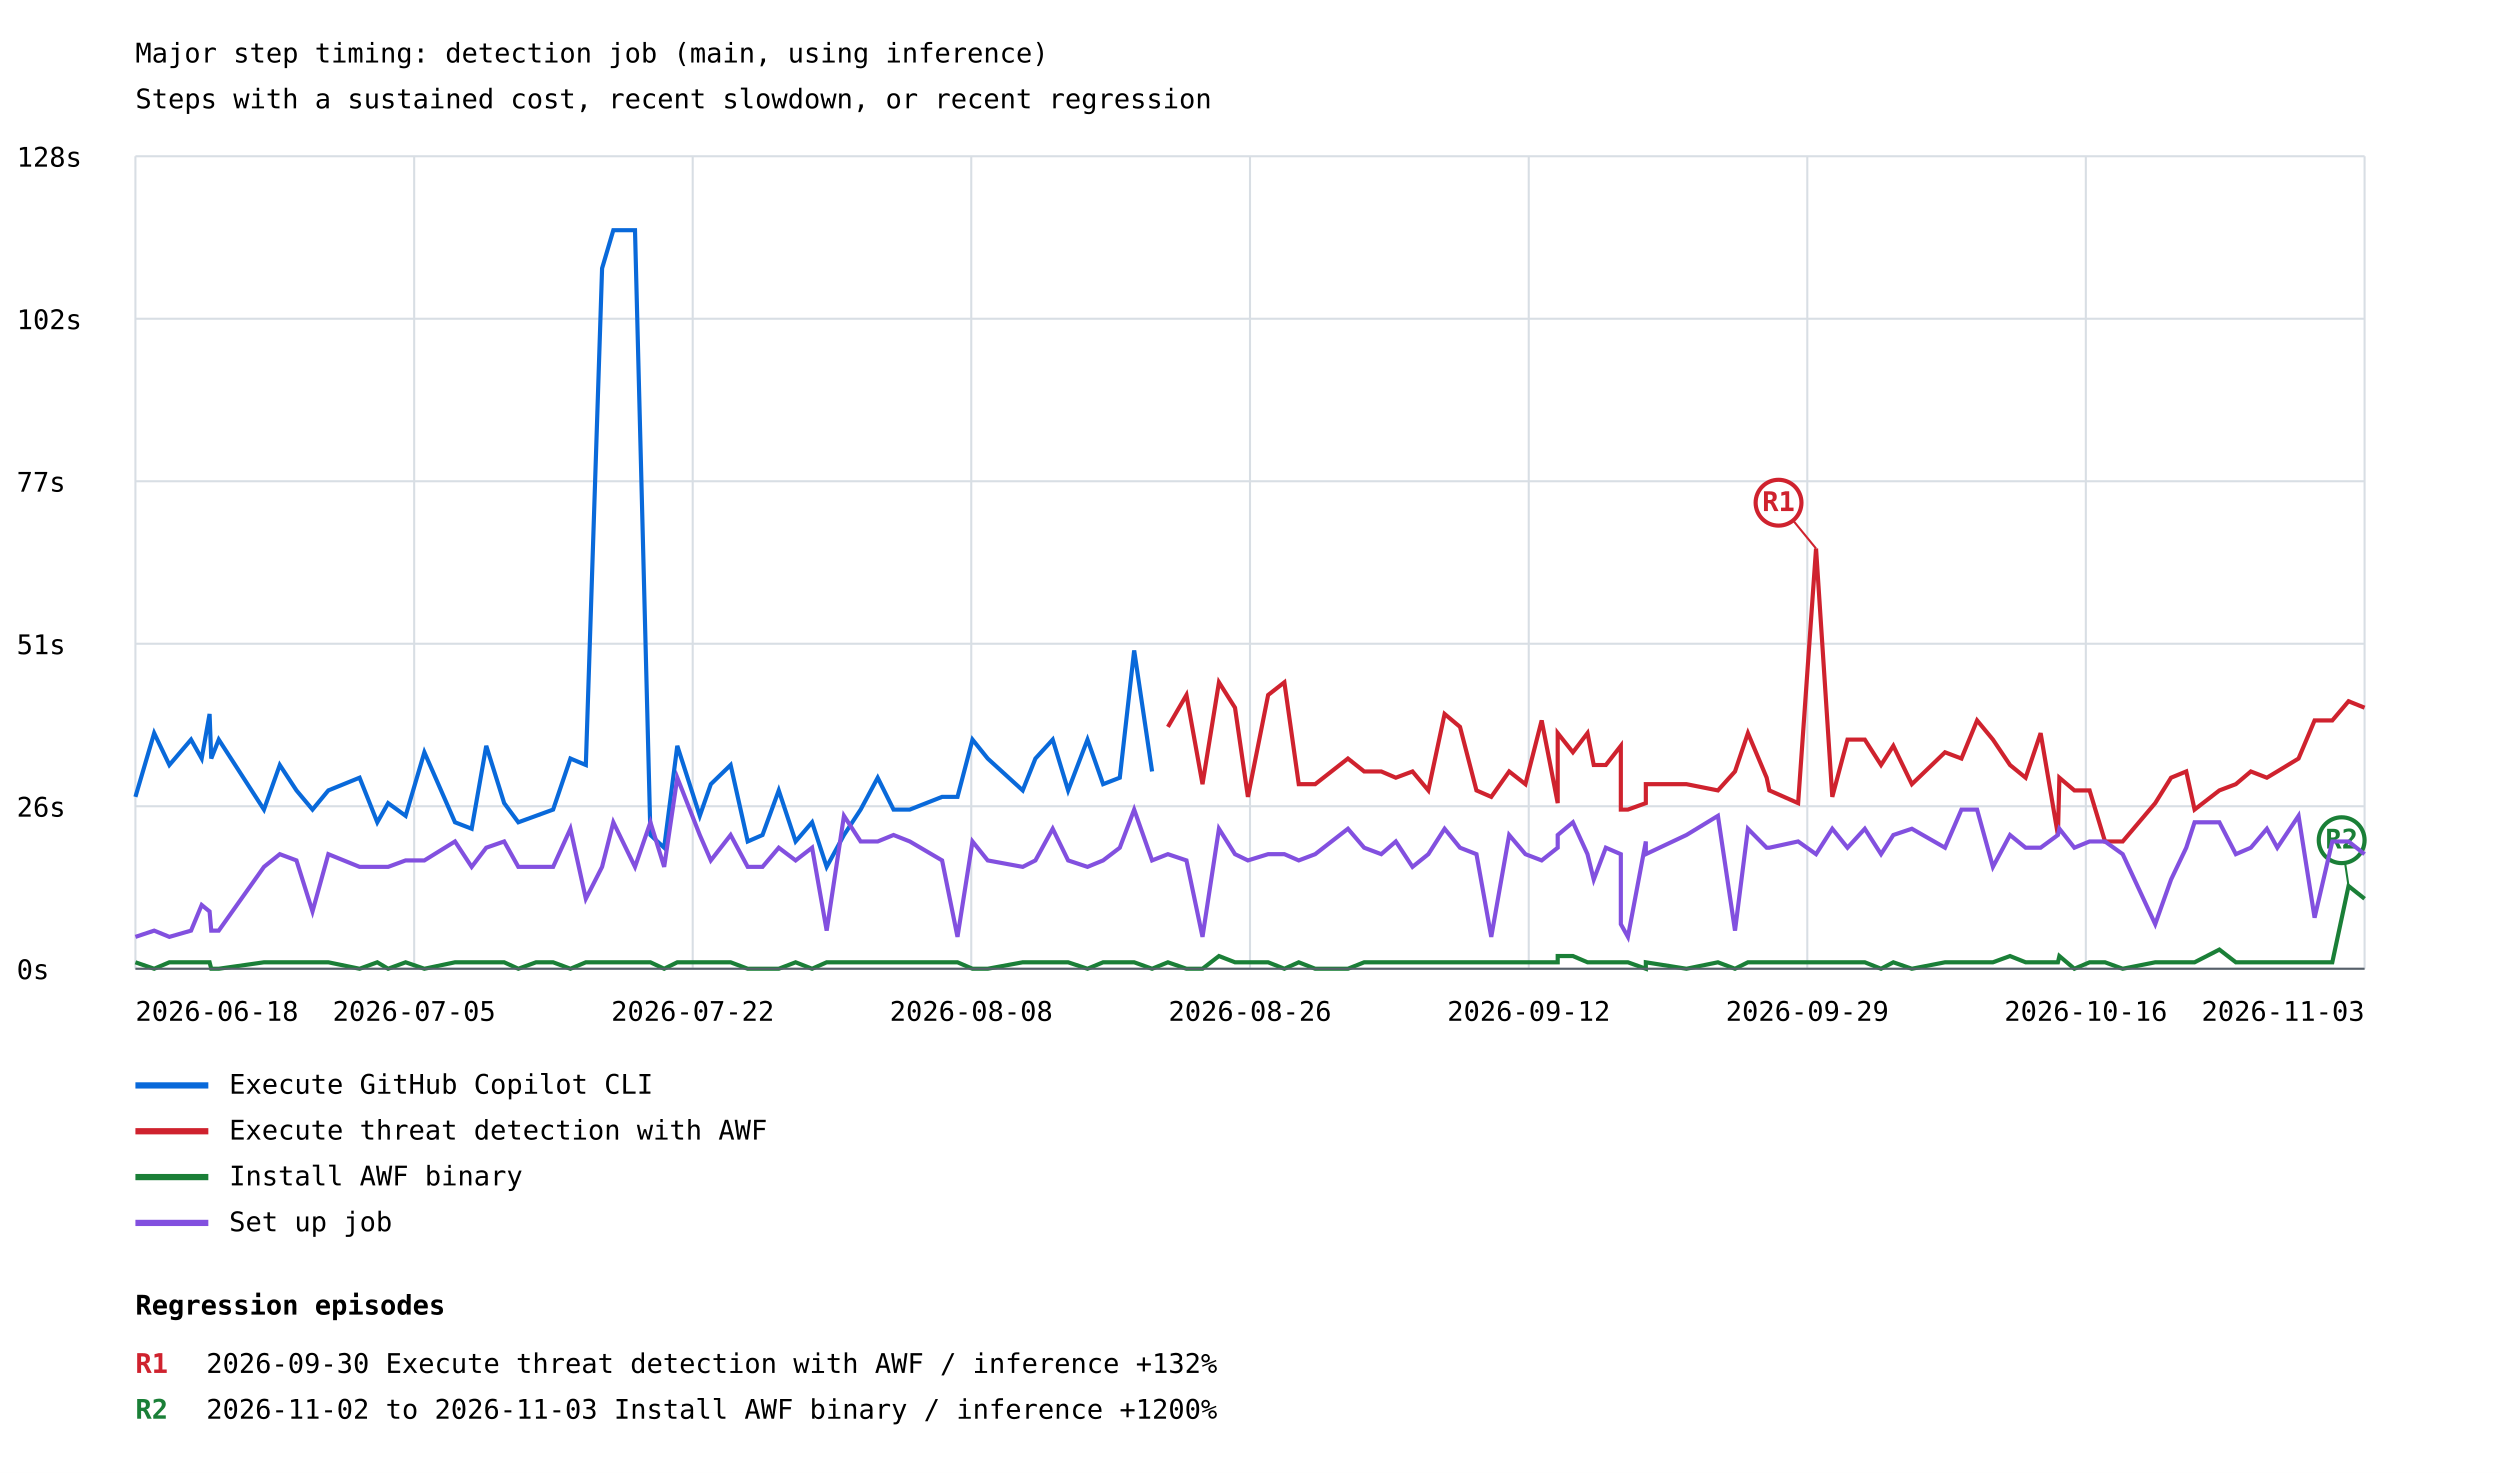
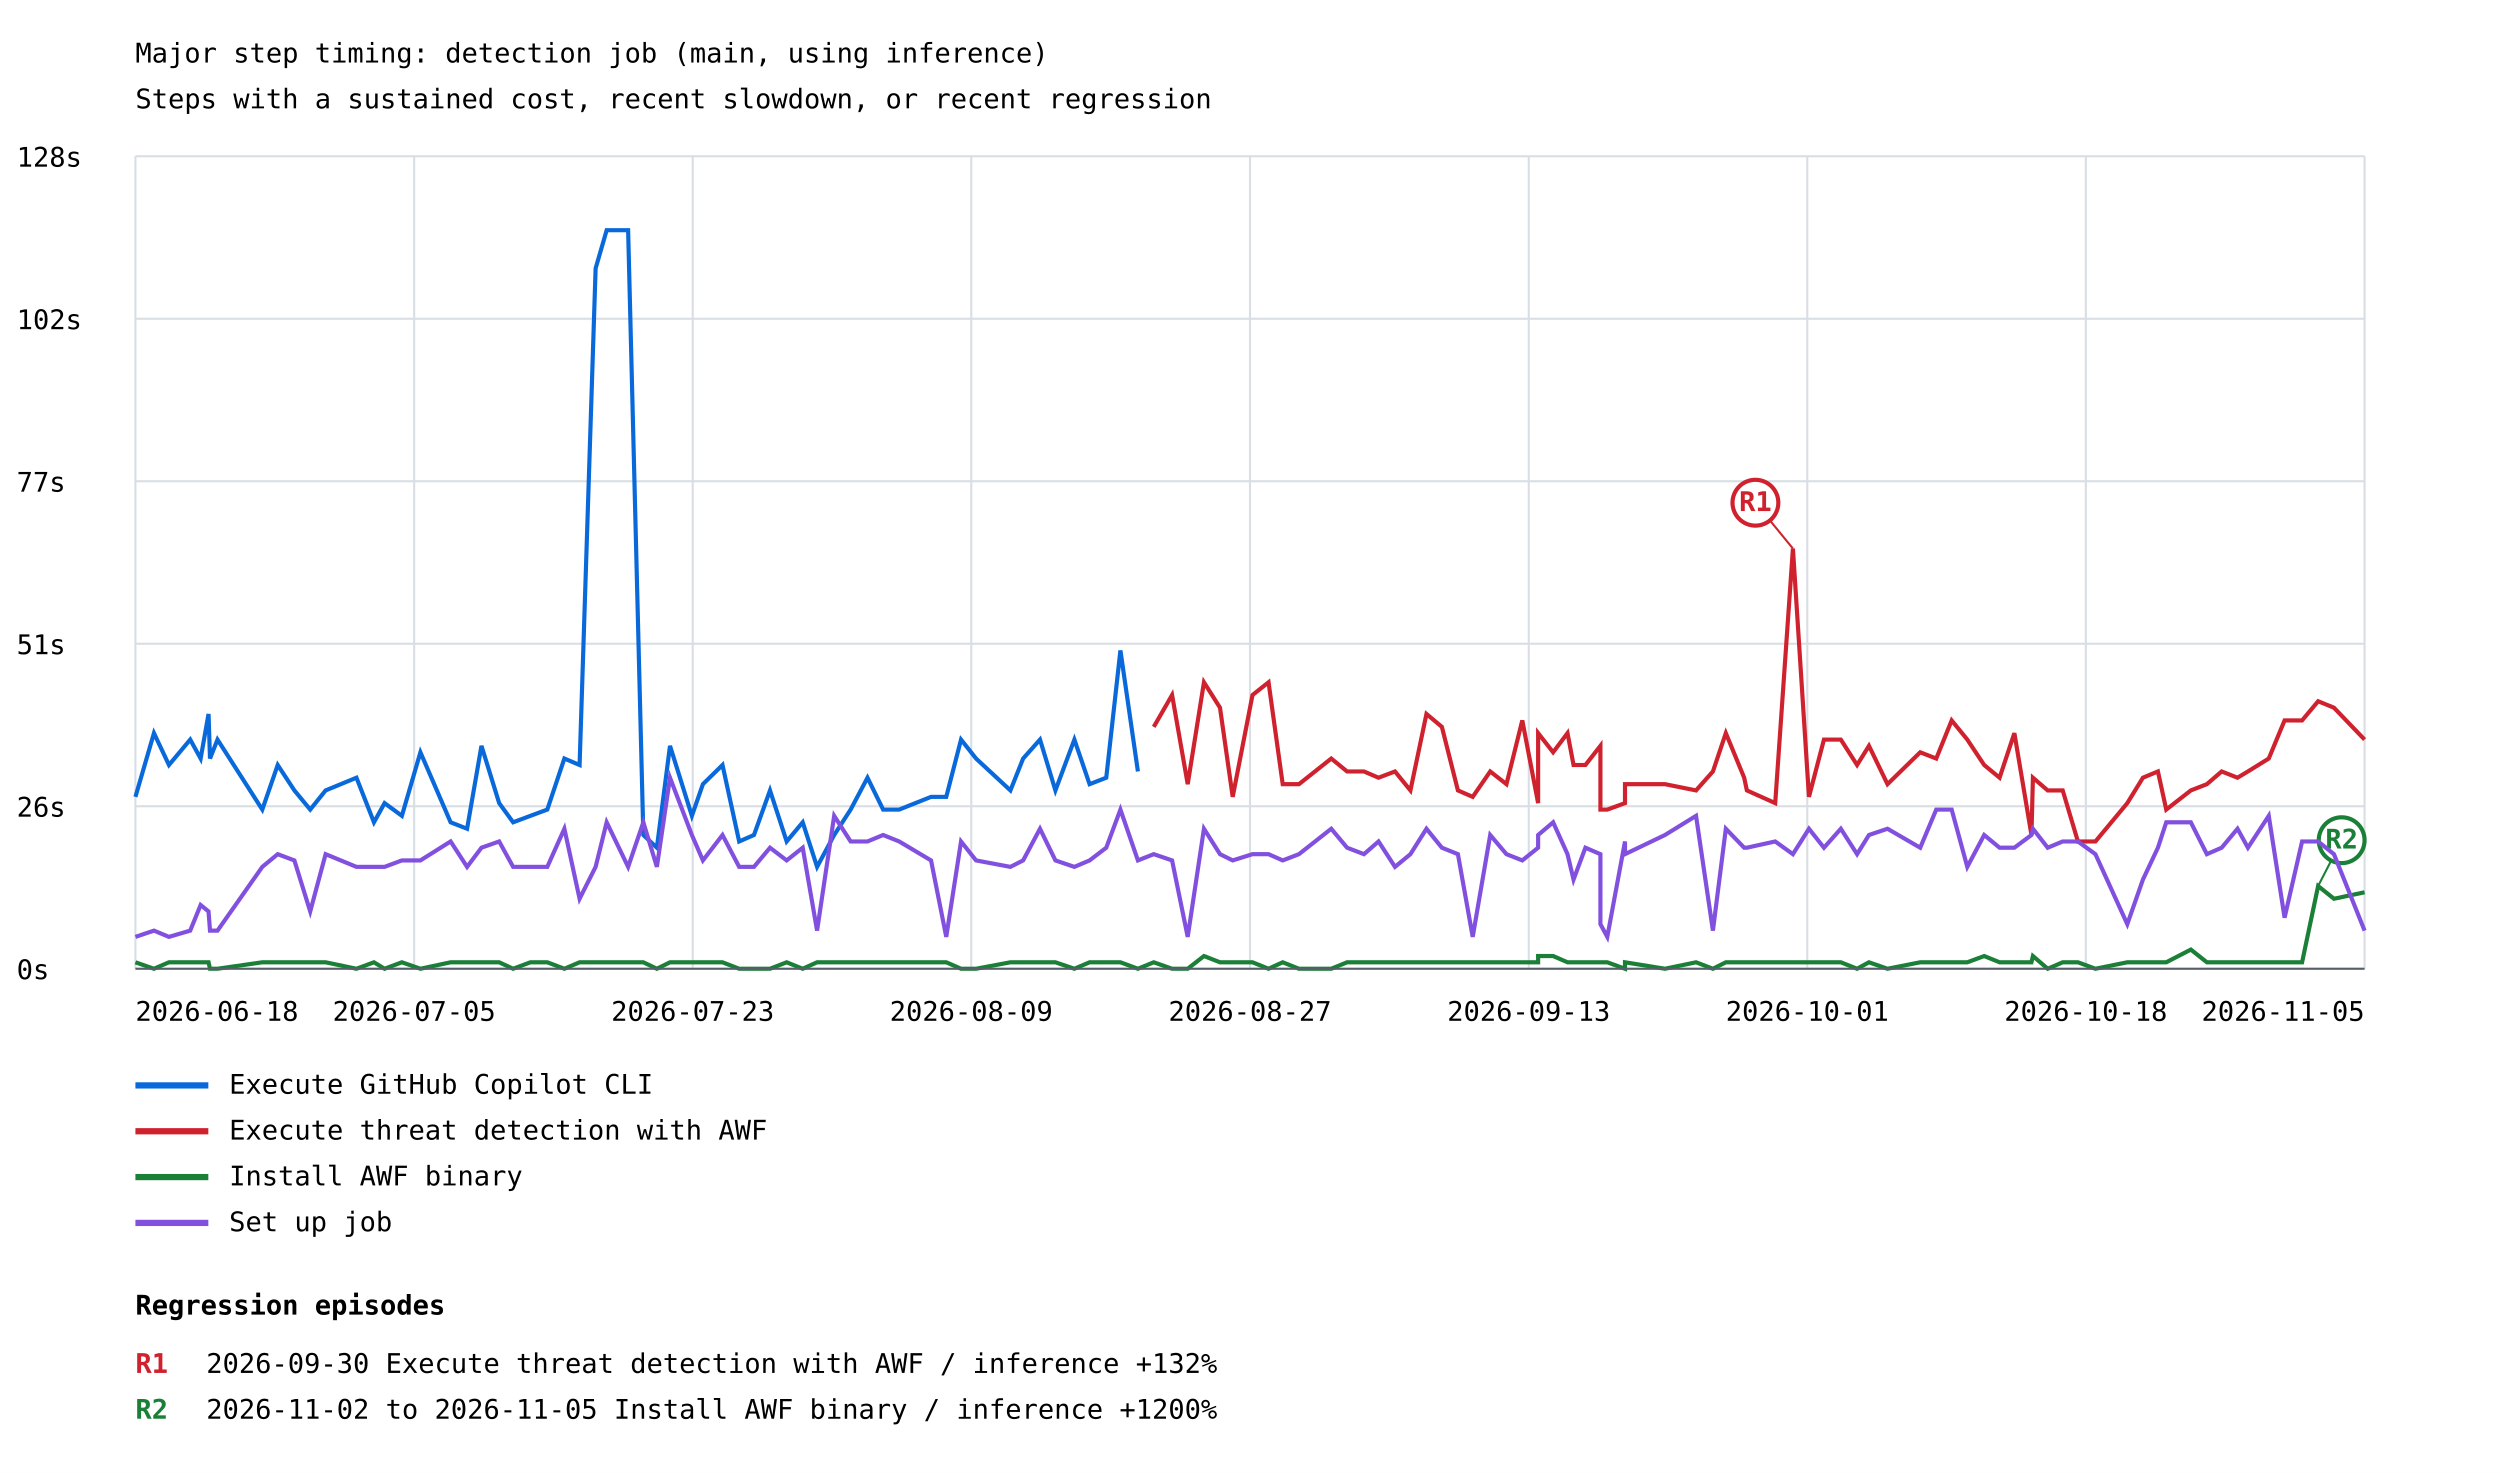
<svg xmlns="http://www.w3.org/2000/svg" width="1200" height="707" viewBox="0 0 1200 707">
  <rect width="100%" height="100%" fill="white" />
  <style>text{font-family:ui-monospace,monospace;font-size:13px}.axis{stroke:#57606a;stroke-width:1}.grid{stroke:#d8dee4;stroke-width:1}</style>
  <text x="65" y="30" font-size="20">Major step timing: detection job (main, using inference)</text>
  <text x="65" y="52">Steps with a sustained cost, recent slowdown, or recent regression</text>
  <line class="grid" x1="65" y1="465.0" x2="1135" y2="465.0" />
  <text x="8" y="470.0">0s</text>
  <line class="grid" x1="65" y1="387.0" x2="1135" y2="387.0" />
  <text x="8" y="392.0">26s</text>
  <line class="grid" x1="65" y1="309.0" x2="1135" y2="309.0" />
  <text x="8" y="314.0">51s</text>
  <line class="grid" x1="65" y1="231.0" x2="1135" y2="231.0" />
  <text x="8" y="236.0">77s</text>
  <line class="grid" x1="65" y1="153.0" x2="1135" y2="153.0" />
  <text x="8" y="158.0">102s</text>
  <line class="grid" x1="65" y1="75.0" x2="1135" y2="75.0" />
  <text x="8" y="80.0">128s</text>
  <line class="grid" x1="65.0" y1="75" x2="65.0" y2="465" />
  <line class="grid" x1="198.8" y1="75" x2="198.8" y2="465" />
  <line class="grid" x1="332.5" y1="75" x2="332.5" y2="465" />
  <line class="grid" x1="466.2" y1="75" x2="466.2" y2="465" />
  <line class="grid" x1="600.0" y1="75" x2="600.0" y2="465" />
  <line class="grid" x1="733.8" y1="75" x2="733.8" y2="465" />
  <line class="grid" x1="867.5" y1="75" x2="867.5" y2="465" />
  <line class="grid" x1="1001.2" y1="75" x2="1001.2" y2="465" />
  <line class="grid" x1="1135.0" y1="75" x2="1135.0" y2="465" />
-   <polyline points="65.0,382.5 74.0,351.9 81.3,367.2 91.7,355.0 96.8,364.1 100.6,342.7 101.4,364.1 105.0,355.0 126.7,388.6 134.3,367.2 142.3,379.4 150.0,388.6 157.6,379.4 172.6,373.3 181.1,394.7 186.3,385.5 194.7,391.6 203.7,361.1 218.4,394.7 226.4,397.8 233.4,358.0 242.0,385.5 248.8,394.7 257.3,391.6 265.5,388.6 273.8,364.1 281.2,367.2 289.0,128.8 294.4,110.5 304.8,110.5 312.2,400.8 318.8,406.9 325.1,358.0 335.9,391.6 341.2,376.4 350.7,367.2 358.9,403.9 366.0,400.8 373.8,379.4 381.9,403.9 389.8,394.7 396.8,416.1 405.1,400.8 413.1,388.6 421.3,373.3 428.9,388.6 436.7,388.6 452.2,382.5 459.6,382.5 466.8,355.0 474.1,364.1 490.9,379.4 497.0,364.1 505.3,355.0 512.7,379.4 522.0,355.0 529.5,376.4 537.5,373.3 544.4,312.2 553.0,370.3" fill="none" stroke="#0969da" stroke-width="2" />
+   <polyline points="65.0,382.5 73.9,351.9 81.1,367.2 91.3,355.0 96.3,364.1 100.1,342.7 100.8,364.1 104.4,355.0 125.9,388.6 133.3,367.2 141.3,379.4 148.9,388.6 156.3,379.4 171.1,373.3 179.5,394.7 184.6,385.5 192.9,391.6 201.8,361.1 216.3,394.7 224.2,397.8 231.1,358.0 239.6,385.5 246.3,394.7 254.6,391.6 262.7,388.6 270.9,364.1 278.2,367.2 285.9,128.8 291.2,110.5 301.5,110.5 308.8,400.8 315.3,406.9 321.6,358.0 332.1,391.6 337.4,376.4 346.8,367.2 354.8,403.9 361.9,400.8 369.6,379.4 377.6,403.9 385.3,394.7 392.2,416.1 400.4,400.8 408.3,388.6 416.4,373.3 423.9,388.6 431.6,388.6 446.9,382.5 454.2,382.5 461.3,355.0 468.5,364.1 485.0,379.4 491.1,364.1 499.2,355.0 506.6,379.4 515.7,355.0 523.0,376.4 531.0,373.3 537.8,312.2 546.2,370.3" fill="none" stroke="#0969da" stroke-width="2" />
  <line x1="65" y1="521" x2="100" y2="521" stroke="#0969da" stroke-width="3" />
  <text x="110" y="525">Execute GitHub Copilot CLI</text>
-   <polyline points="560.6,348.9 569.5,333.6 577.2,376.4 585.1,327.5 592.8,339.7 599.0,382.5 608.7,333.6 616.5,327.5 623.4,376.4 631.3,376.4 647.0,364.1 654.8,370.3 663.0,370.3 670.0,373.3 678.0,370.3 685.6,379.4 693.4,342.7 700.8,348.9 708.7,379.4 715.8,382.5 724.4,370.3 732.2,376.4 740.0,345.8 747.7,385.5 747.7,351.9 755.0,361.1 762.0,351.9 765.0,367.2 770.8,367.2 778.0,358.0 778.0,388.6 781.4,388.6 790.0,385.5 790.0,376.4 809.5,376.4 824.6,379.4 832.8,370.3 839.0,351.9 848.0,373.3 849.3,379.4 863.1,385.5 871.7,263.3 879.5,382.5 886.8,355.0 895.1,355.0 902.9,367.2 908.8,358.0 917.7,376.4 933.6,361.1 941.5,364.1 949.0,345.8 956.6,355.0 964.8,367.2 972.3,373.3 979.5,351.9 987.8,400.8 988.5,373.3 995.7,379.4 1003.0,379.4 1010.4,403.9 1018.9,403.9 1034.5,385.5 1042.1,373.3 1049.4,370.3 1053.4,388.6 1065.3,379.4 1073.2,376.4 1080.4,370.3 1088.1,373.3 1093.1,370.3 1103.3,364.1 1111.0,345.8 1119.5,345.8 1127.3,336.6 1135.0,339.7" fill="none" stroke="#cf222e" stroke-width="2" />
-   <line x1="871.7" y1="263.3" x2="853.7" y2="241.3" stroke="#cf222e" stroke-width="1" />
-   <circle cx="853.7" cy="241.3" r="11" fill="white" stroke="#cf222e" stroke-width="2" />
-   <text x="853.7" y="245.3" fill="#cf222e" font-size="10" font-weight="bold" text-anchor="middle">R1</text>
+   <polyline points="553.8,348.9 562.6,333.6 570.1,376.4 577.9,327.5 585.6,339.7 591.7,382.5 601.2,333.6 608.9,327.5 615.7,376.4 623.5,376.4 639.0,364.1 646.6,370.3 654.7,370.3 661.7,373.3 669.6,370.3 677.0,379.4 684.7,342.7 692.1,348.9 699.8,379.4 706.9,382.5 715.3,370.3 723.1,376.4 730.7,345.8 738.3,385.5 738.3,351.9 745.5,361.1 752.4,351.9 755.3,367.2 761.0,367.2 768.2,358.0 768.2,388.6 771.5,388.6 780.0,385.5 780.0,376.4 799.2,376.4 814.1,379.4 822.2,370.3 828.4,351.9 837.2,373.3 838.5,379.4 852.1,385.5 860.6,263.3 868.3,382.5 875.5,355.0 883.6,355.0 891.4,367.2 897.1,358.0 906.0,376.4 921.7,361.1 929.4,364.1 936.8,345.8 944.3,355.0 952.4,367.2 959.8,373.3 966.9,351.9 975.1,400.8 975.8,373.3 982.9,379.4 990.1,379.4 997.4,403.9 1005.8,403.9 1021.1,385.5 1028.6,373.3 1035.8,370.3 1039.8,388.6 1051.6,379.4 1059.3,376.4 1066.4,370.3 1074.0,373.3 1079.0,370.3 1089.0,364.1 1096.6,345.8 1105.0,345.8 1112.7,336.6 1120.3,339.7 1135.0,355.0" fill="none" stroke="#cf222e" stroke-width="2" />
+   <line x1="860.6" y1="263.3" x2="842.6" y2="241.3" stroke="#cf222e" stroke-width="1" />
+   <circle cx="842.6" cy="241.3" r="11" fill="white" stroke="#cf222e" stroke-width="2" />
+   <text x="842.6" y="245.3" fill="#cf222e" font-size="10" font-weight="bold" text-anchor="middle">R1</text>
  <line x1="65" y1="543" x2="100" y2="543" stroke="#cf222e" stroke-width="3" />
  <text x="110" y="547">Execute threat detection with AWF</text>
-   <polyline points="65.0,461.9 74.0,465.0 81.3,461.9 91.7,461.9 96.8,461.9 100.6,461.9 101.4,465.0 105.0,465.0 126.7,461.9 134.3,461.9 142.3,461.9 150.0,461.9 157.6,461.9 172.6,465.0 181.1,461.9 186.3,465.0 194.7,461.9 203.7,465.0 218.4,461.9 226.4,461.9 233.4,461.9 242.0,461.9 248.8,465.0 257.3,461.9 265.5,461.9 273.8,465.0 281.2,461.9 289.0,461.9 294.4,461.9 304.8,461.9 312.2,461.9 318.8,465.0 325.1,461.9 335.9,461.9 341.2,461.9 350.7,461.9 358.9,465.0 366.0,465.0 373.8,465.0 381.9,461.9 389.8,465.0 396.8,461.9 405.1,461.9 413.1,461.9 421.3,461.9 428.9,461.9 436.7,461.9 452.2,461.9 459.6,461.9 466.8,465.0 474.1,465.0 490.9,461.9 497.0,461.9 505.3,461.9 512.7,461.9 522.0,465.0 529.5,461.9 537.5,461.9 544.4,461.9 553.0,465.0 560.6,461.9 569.5,465.0 577.2,465.0 585.1,458.9 592.8,461.9 599.0,461.9 608.7,461.9 616.5,465.0 623.4,461.9 631.3,465.0 647.0,465.0 654.8,461.9 663.0,461.9 670.0,461.9 678.0,461.9 685.6,461.9 693.4,461.9 700.8,461.9 708.7,461.9 715.8,461.9 724.4,461.9 732.2,461.9 740.0,461.9 747.7,461.9 747.7,458.9 755.0,458.9 762.0,461.9 765.0,461.9 770.8,461.9 778.0,461.9 778.0,461.9 781.4,461.9 790.0,465.0 790.0,461.9 809.5,465.0 824.6,461.9 832.8,465.0 839.0,461.9 848.0,461.9 849.3,461.9 863.1,461.9 871.7,461.9 879.5,461.9 886.8,461.9 895.1,461.9 902.9,465.0 908.8,461.9 917.7,465.0 933.6,461.9 941.5,461.9 949.0,461.9 956.6,461.9 964.8,458.9 972.3,461.9 979.5,461.9 987.8,461.9 988.5,458.9 995.7,465.0 1003.0,461.9 1010.4,461.9 1018.9,465.0 1034.5,461.9 1042.1,461.9 1049.4,461.9 1053.4,461.9 1065.3,455.8 1073.2,461.9 1080.4,461.9 1088.1,461.9 1093.1,461.9 1103.3,461.9 1111.0,461.9 1119.5,461.9 1127.3,425.3 1135.0,431.4" fill="none" stroke="#1a7f37" stroke-width="2" />
-   <line x1="1127.3" y1="425.3" x2="1124.0" y2="403.3" stroke="#1a7f37" stroke-width="1" />
+   <polyline points="65.0,461.9 73.9,465.0 81.1,461.9 91.3,461.9 96.3,461.9 100.1,461.9 100.8,465.0 104.4,465.0 125.9,461.9 133.3,461.9 141.3,461.9 148.9,461.9 156.3,461.9 171.1,465.0 179.5,461.9 184.6,465.0 192.9,461.9 201.8,465.0 216.3,461.9 224.2,461.9 231.1,461.9 239.6,461.9 246.3,465.0 254.6,461.9 262.7,461.9 270.9,465.0 278.2,461.9 285.9,461.9 291.2,461.9 301.5,461.9 308.8,461.9 315.3,465.0 321.6,461.9 332.1,461.9 337.4,461.9 346.8,461.9 354.8,465.0 361.9,465.0 369.6,465.0 377.6,461.9 385.3,465.0 392.2,461.9 400.4,461.9 408.3,461.9 416.4,461.9 423.9,461.9 431.6,461.9 446.9,461.9 454.2,461.9 461.3,465.0 468.5,465.0 485.0,461.9 491.1,461.9 499.2,461.9 506.6,461.9 515.7,465.0 523.0,461.9 531.0,461.9 537.8,461.9 546.2,465.0 553.8,461.9 562.6,465.0 570.1,465.0 577.9,458.9 585.6,461.9 591.7,461.9 601.2,461.9 608.9,465.0 615.7,461.9 623.5,465.0 639.0,465.0 646.6,461.9 654.7,461.9 661.7,461.9 669.6,461.9 677.0,461.9 684.7,461.9 692.1,461.9 699.8,461.9 706.9,461.9 715.3,461.9 723.1,461.9 730.7,461.9 738.3,461.9 738.3,458.9 745.5,458.9 752.4,461.9 755.3,461.9 761.0,461.9 768.2,461.9 768.2,461.9 771.5,461.9 780.0,465.0 780.0,461.9 799.2,465.0 814.1,461.9 822.2,465.0 828.4,461.9 837.2,461.9 838.5,461.9 852.1,461.9 860.6,461.9 868.3,461.9 875.5,461.9 883.6,461.9 891.4,465.0 897.1,461.9 906.0,465.0 921.7,461.9 929.4,461.9 936.8,461.9 944.3,461.9 952.4,458.9 959.8,461.9 966.9,461.9 975.1,461.9 975.8,458.9 982.9,465.0 990.1,461.9 997.4,461.9 1005.8,465.0 1021.1,461.9 1028.6,461.9 1035.8,461.9 1039.8,461.9 1051.6,455.8 1059.3,461.9 1066.4,461.9 1074.0,461.9 1079.0,461.9 1089.0,461.9 1096.6,461.9 1105.0,461.9 1112.7,425.3 1120.3,431.4 1135.0,428.3" fill="none" stroke="#1a7f37" stroke-width="2" />
+   <line x1="1112.7" y1="425.3" x2="1124.0" y2="403.3" stroke="#1a7f37" stroke-width="1" />
  <circle cx="1124.0" cy="403.3" r="11" fill="white" stroke="#1a7f37" stroke-width="2" />
  <text x="1124.0" y="407.3" fill="#1a7f37" font-size="10" font-weight="bold" text-anchor="middle">R2</text>
  <line x1="65" y1="565" x2="100" y2="565" stroke="#1a7f37" stroke-width="3" />
  <text x="110" y="569">Install AWF binary</text>
-   <polyline points="65.0,449.7 74.0,446.7 81.3,449.7 91.7,446.7 96.8,434.4 100.6,437.5 101.4,446.7 105.0,446.7 126.7,416.1 134.3,410.0 142.3,413.0 150.0,437.5 157.6,410.0 172.6,416.1 181.1,416.1 186.3,416.1 194.7,413.0 203.7,413.0 218.4,403.9 226.4,416.1 233.4,406.9 242.0,403.9 248.8,416.1 257.3,416.1 265.5,416.1 273.8,397.8 281.2,431.4 289.0,416.1 294.4,394.7 304.8,416.1 312.2,394.7 318.8,416.1 325.1,373.3 335.9,400.8 341.2,413.0 350.7,400.8 358.9,416.1 366.0,416.1 373.8,406.9 381.9,413.0 389.8,406.9 396.8,446.7 405.1,391.6 413.1,403.9 421.3,403.9 428.9,400.8 436.7,403.9 452.2,413.0 459.6,449.7 466.8,403.9 474.1,413.0 490.9,416.1 497.0,413.0 505.3,397.8 512.7,413.0 522.0,416.1 529.5,413.0 537.5,406.9 544.4,388.6 553.0,413.0 560.6,410.0 569.5,413.0 577.2,449.7 585.1,397.8 592.8,410.0 599.0,413.0 608.7,410.0 616.5,410.0 623.4,413.0 631.3,410.0 647.0,397.8 654.8,406.9 663.0,410.0 670.0,403.9 678.0,416.1 685.6,410.0 693.4,397.8 700.8,406.9 708.7,410.0 715.8,449.7 724.4,400.8 732.2,410.0 740.0,413.0 747.7,406.9 747.7,400.8 755.0,394.7 762.0,410.0 765.0,422.2 770.8,406.9 778.0,410.0 778.0,443.6 781.4,449.7 790.0,403.9 790.0,410.0 809.5,400.8 824.6,391.6 832.8,446.7 839.0,397.8 848.0,406.9 849.3,406.9 863.1,403.9 871.7,410.0 879.5,397.8 886.8,406.9 895.1,397.8 902.9,410.0 908.8,400.8 917.7,397.8 933.6,406.9 941.5,388.6 949.0,388.6 956.6,416.1 964.8,400.8 972.3,406.9 979.5,406.9 987.8,400.8 988.5,397.8 995.7,406.9 1003.0,403.9 1010.4,403.9 1018.9,410.0 1034.5,443.6 1042.1,422.2 1049.4,406.9 1053.4,394.7 1065.3,394.7 1073.2,410.0 1080.4,406.9 1088.1,397.8 1093.1,406.9 1103.3,391.6 1111.0,440.5 1119.5,403.9 1127.3,403.9 1135.0,410.0" fill="none" stroke="#8250df" stroke-width="2" />
+   <polyline points="65.0,449.7 73.9,446.7 81.1,449.7 91.3,446.7 96.3,434.4 100.1,437.5 100.8,446.7 104.4,446.7 125.9,416.1 133.3,410.0 141.3,413.0 148.9,437.5 156.3,410.0 171.1,416.1 179.5,416.1 184.6,416.1 192.9,413.0 201.8,413.0 216.3,403.9 224.2,416.1 231.1,406.9 239.6,403.9 246.3,416.1 254.6,416.1 262.7,416.1 270.9,397.8 278.2,431.4 285.9,416.1 291.2,394.7 301.5,416.1 308.8,394.7 315.3,416.1 321.6,373.3 332.1,400.8 337.4,413.0 346.8,400.8 354.8,416.1 361.9,416.1 369.6,406.9 377.6,413.0 385.3,406.9 392.2,446.7 400.4,391.6 408.3,403.9 416.4,403.9 423.9,400.8 431.6,403.9 446.9,413.0 454.2,449.7 461.3,403.9 468.5,413.0 485.0,416.1 491.1,413.0 499.2,397.8 506.6,413.0 515.7,416.1 523.0,413.0 531.0,406.9 537.8,388.6 546.2,413.0 553.8,410.0 562.6,413.0 570.1,449.7 577.9,397.8 585.6,410.0 591.7,413.0 601.2,410.0 608.9,410.0 615.7,413.0 623.5,410.0 639.0,397.8 646.6,406.9 654.7,410.0 661.7,403.9 669.6,416.1 677.0,410.0 684.7,397.8 692.1,406.9 699.8,410.0 706.9,449.7 715.3,400.8 723.1,410.0 730.7,413.0 738.3,406.9 738.3,400.8 745.5,394.7 752.4,410.0 755.3,422.2 761.0,406.9 768.2,410.0 768.2,443.6 771.5,449.7 780.0,403.9 780.0,410.0 799.2,400.8 814.1,391.6 822.2,446.7 828.4,397.8 837.2,406.9 838.5,406.9 852.1,403.9 860.6,410.0 868.3,397.8 875.5,406.9 883.6,397.8 891.4,410.0 897.1,400.8 906.0,397.8 921.7,406.9 929.4,388.6 936.8,388.6 944.3,416.1 952.4,400.8 959.8,406.9 966.9,406.9 975.1,400.8 975.8,397.8 982.9,406.9 990.1,403.9 997.4,403.9 1005.8,410.0 1021.1,443.6 1028.6,422.2 1035.8,406.9 1039.8,394.7 1051.6,394.7 1059.3,410.0 1066.4,406.9 1074.0,397.8 1079.0,406.9 1089.0,391.6 1096.6,440.5 1105.0,403.9 1112.7,403.9 1120.3,410.0 1135.0,446.7" fill="none" stroke="#8250df" stroke-width="2" />
  <line x1="65" y1="587" x2="100" y2="587" stroke="#8250df" stroke-width="3" />
  <text x="110" y="591">Set up job</text>
  <text x="65.0" y="490" text-anchor="start">2026-06-18</text>
  <text x="198.8" y="490" text-anchor="middle">2026-07-05</text>
-   <text x="332.5" y="490" text-anchor="middle">2026-07-22</text>
-   <text x="466.2" y="490" text-anchor="middle">2026-08-08</text>
-   <text x="600.0" y="490" text-anchor="middle">2026-08-26</text>
-   <text x="733.8" y="490" text-anchor="middle">2026-09-12</text>
-   <text x="867.5" y="490" text-anchor="middle">2026-09-29</text>
-   <text x="1001.2" y="490" text-anchor="middle">2026-10-16</text>
-   <text x="1135.0" y="490" text-anchor="end">2026-11-03</text>
+   <text x="332.5" y="490" text-anchor="middle">2026-07-23</text>
+   <text x="466.2" y="490" text-anchor="middle">2026-08-09</text>
+   <text x="600.0" y="490" text-anchor="middle">2026-08-27</text>
+   <text x="733.8" y="490" text-anchor="middle">2026-09-13</text>
+   <text x="867.5" y="490" text-anchor="middle">2026-10-01</text>
+   <text x="1001.2" y="490" text-anchor="middle">2026-10-18</text>
+   <text x="1135.0" y="490" text-anchor="end">2026-11-05</text>
  <line class="axis" x1="65" y1="465" x2="1135" y2="465" />
  <text x="65" y="631" font-size="16" font-weight="bold">Regression episodes</text>
  <text x="65" y="659" fill="#cf222e" font-weight="bold">R1</text>
  <text x="99" y="659">2026-09-30  Execute threat detection with AWF / inference  +132%</text>
  <text x="65" y="681" fill="#1a7f37" font-weight="bold">R2</text>
-   <text x="99" y="681">2026-11-02 to 2026-11-03  Install AWF binary / inference  +1200%</text>
+   <text x="99" y="681">2026-11-02 to 2026-11-05  Install AWF binary / inference  +1200%</text>
</svg>
